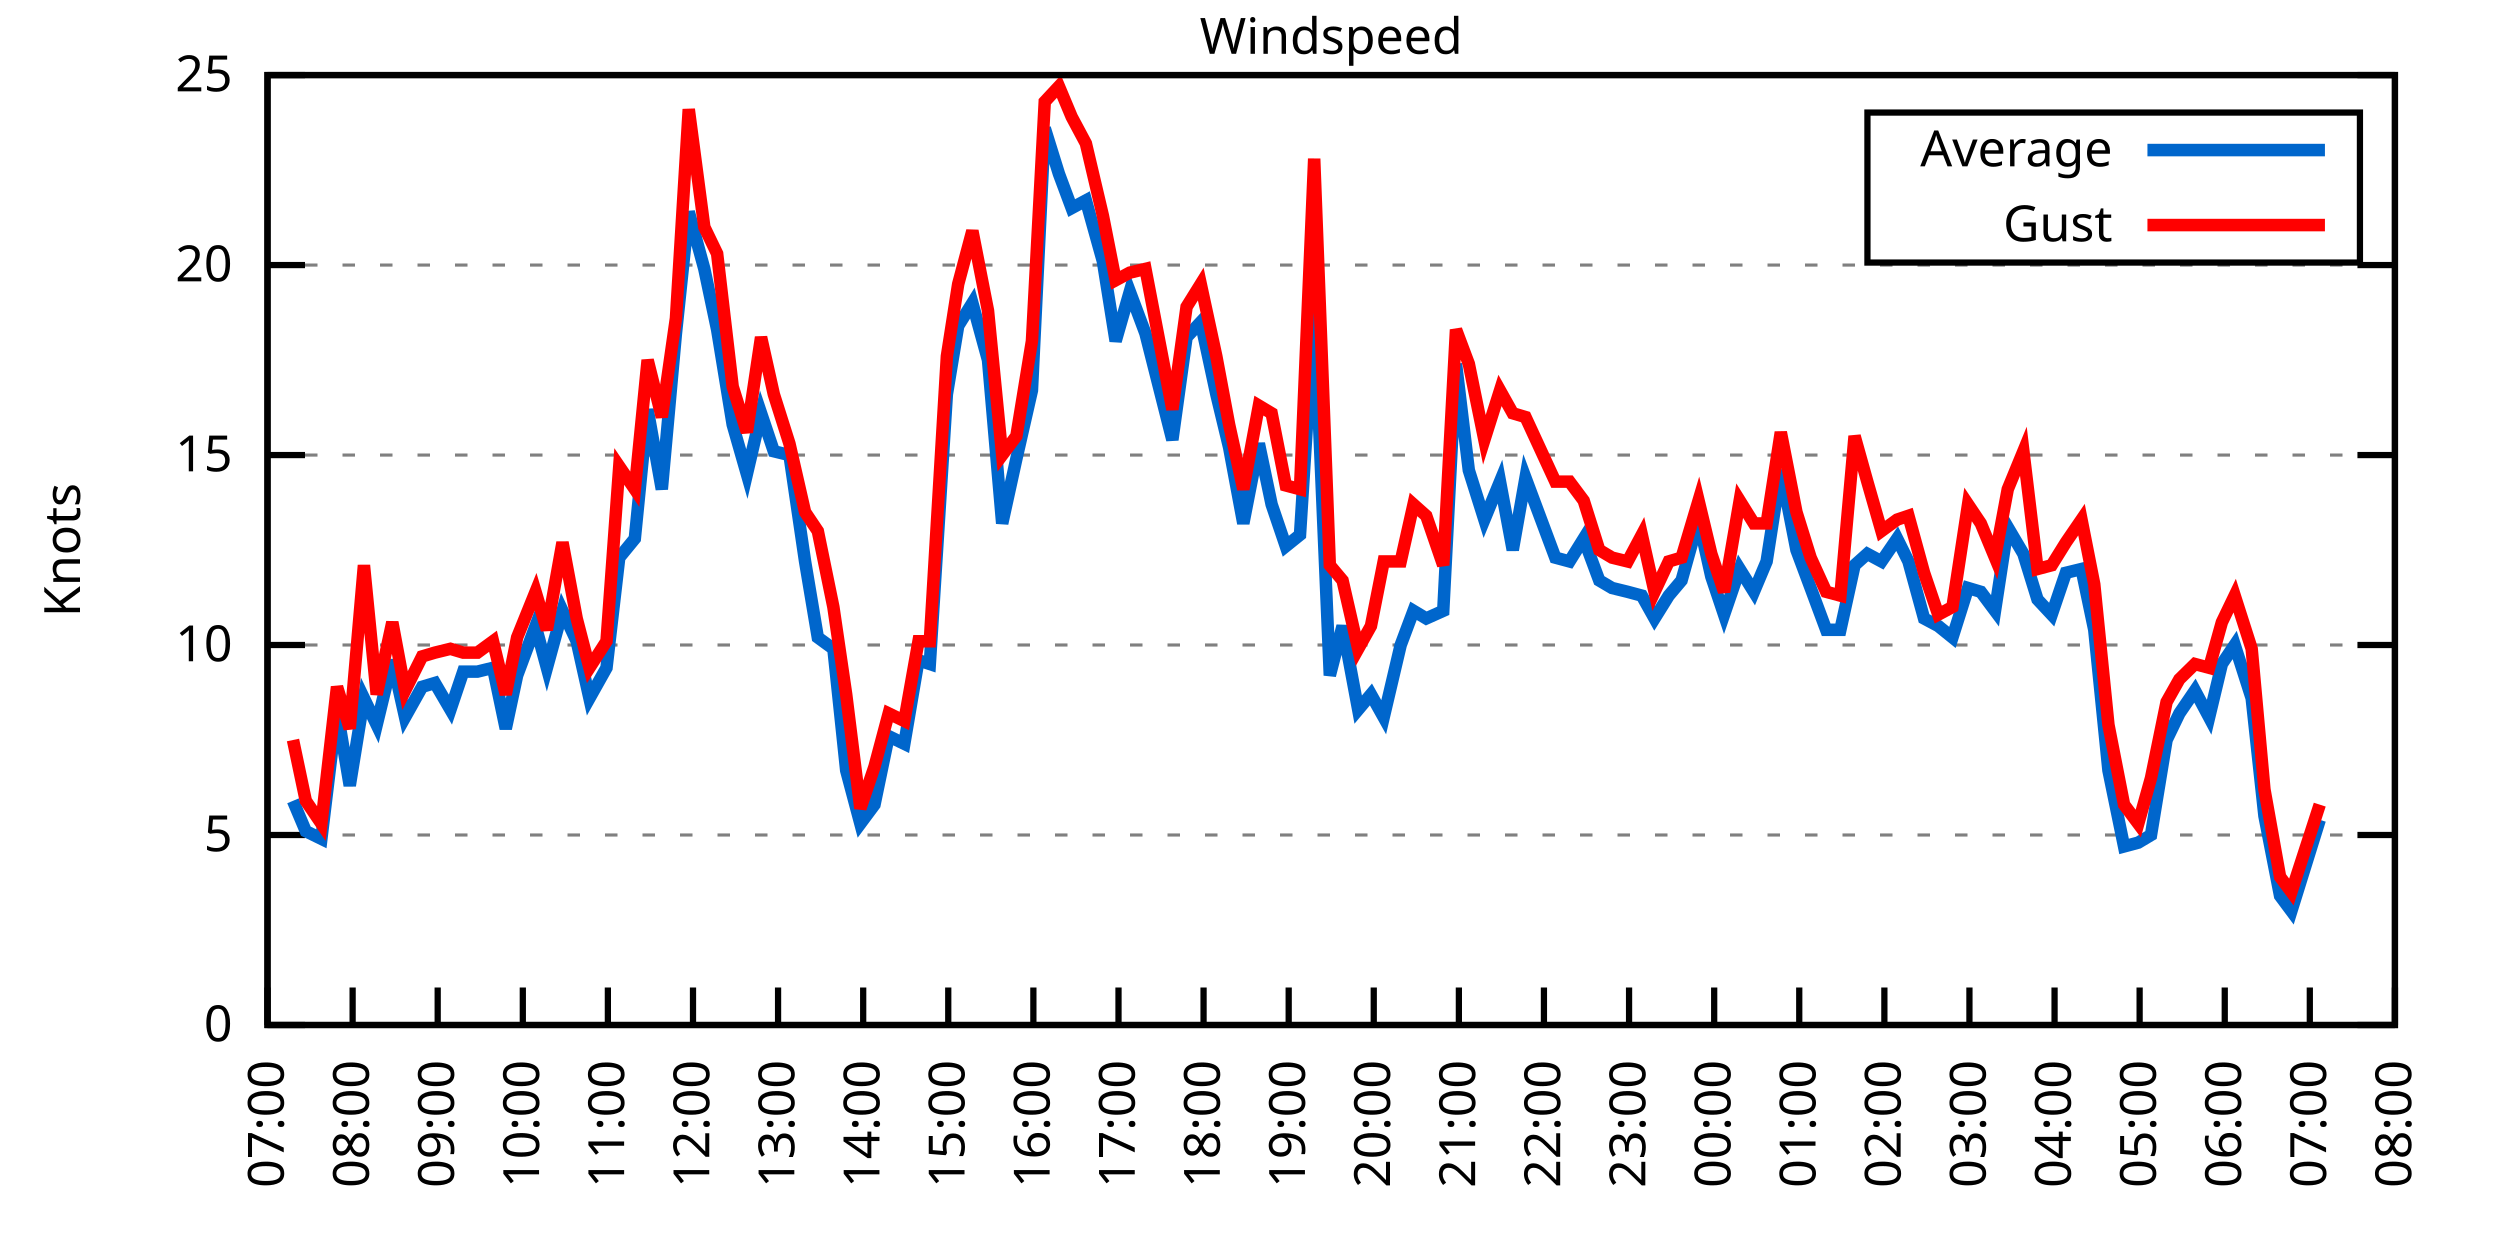
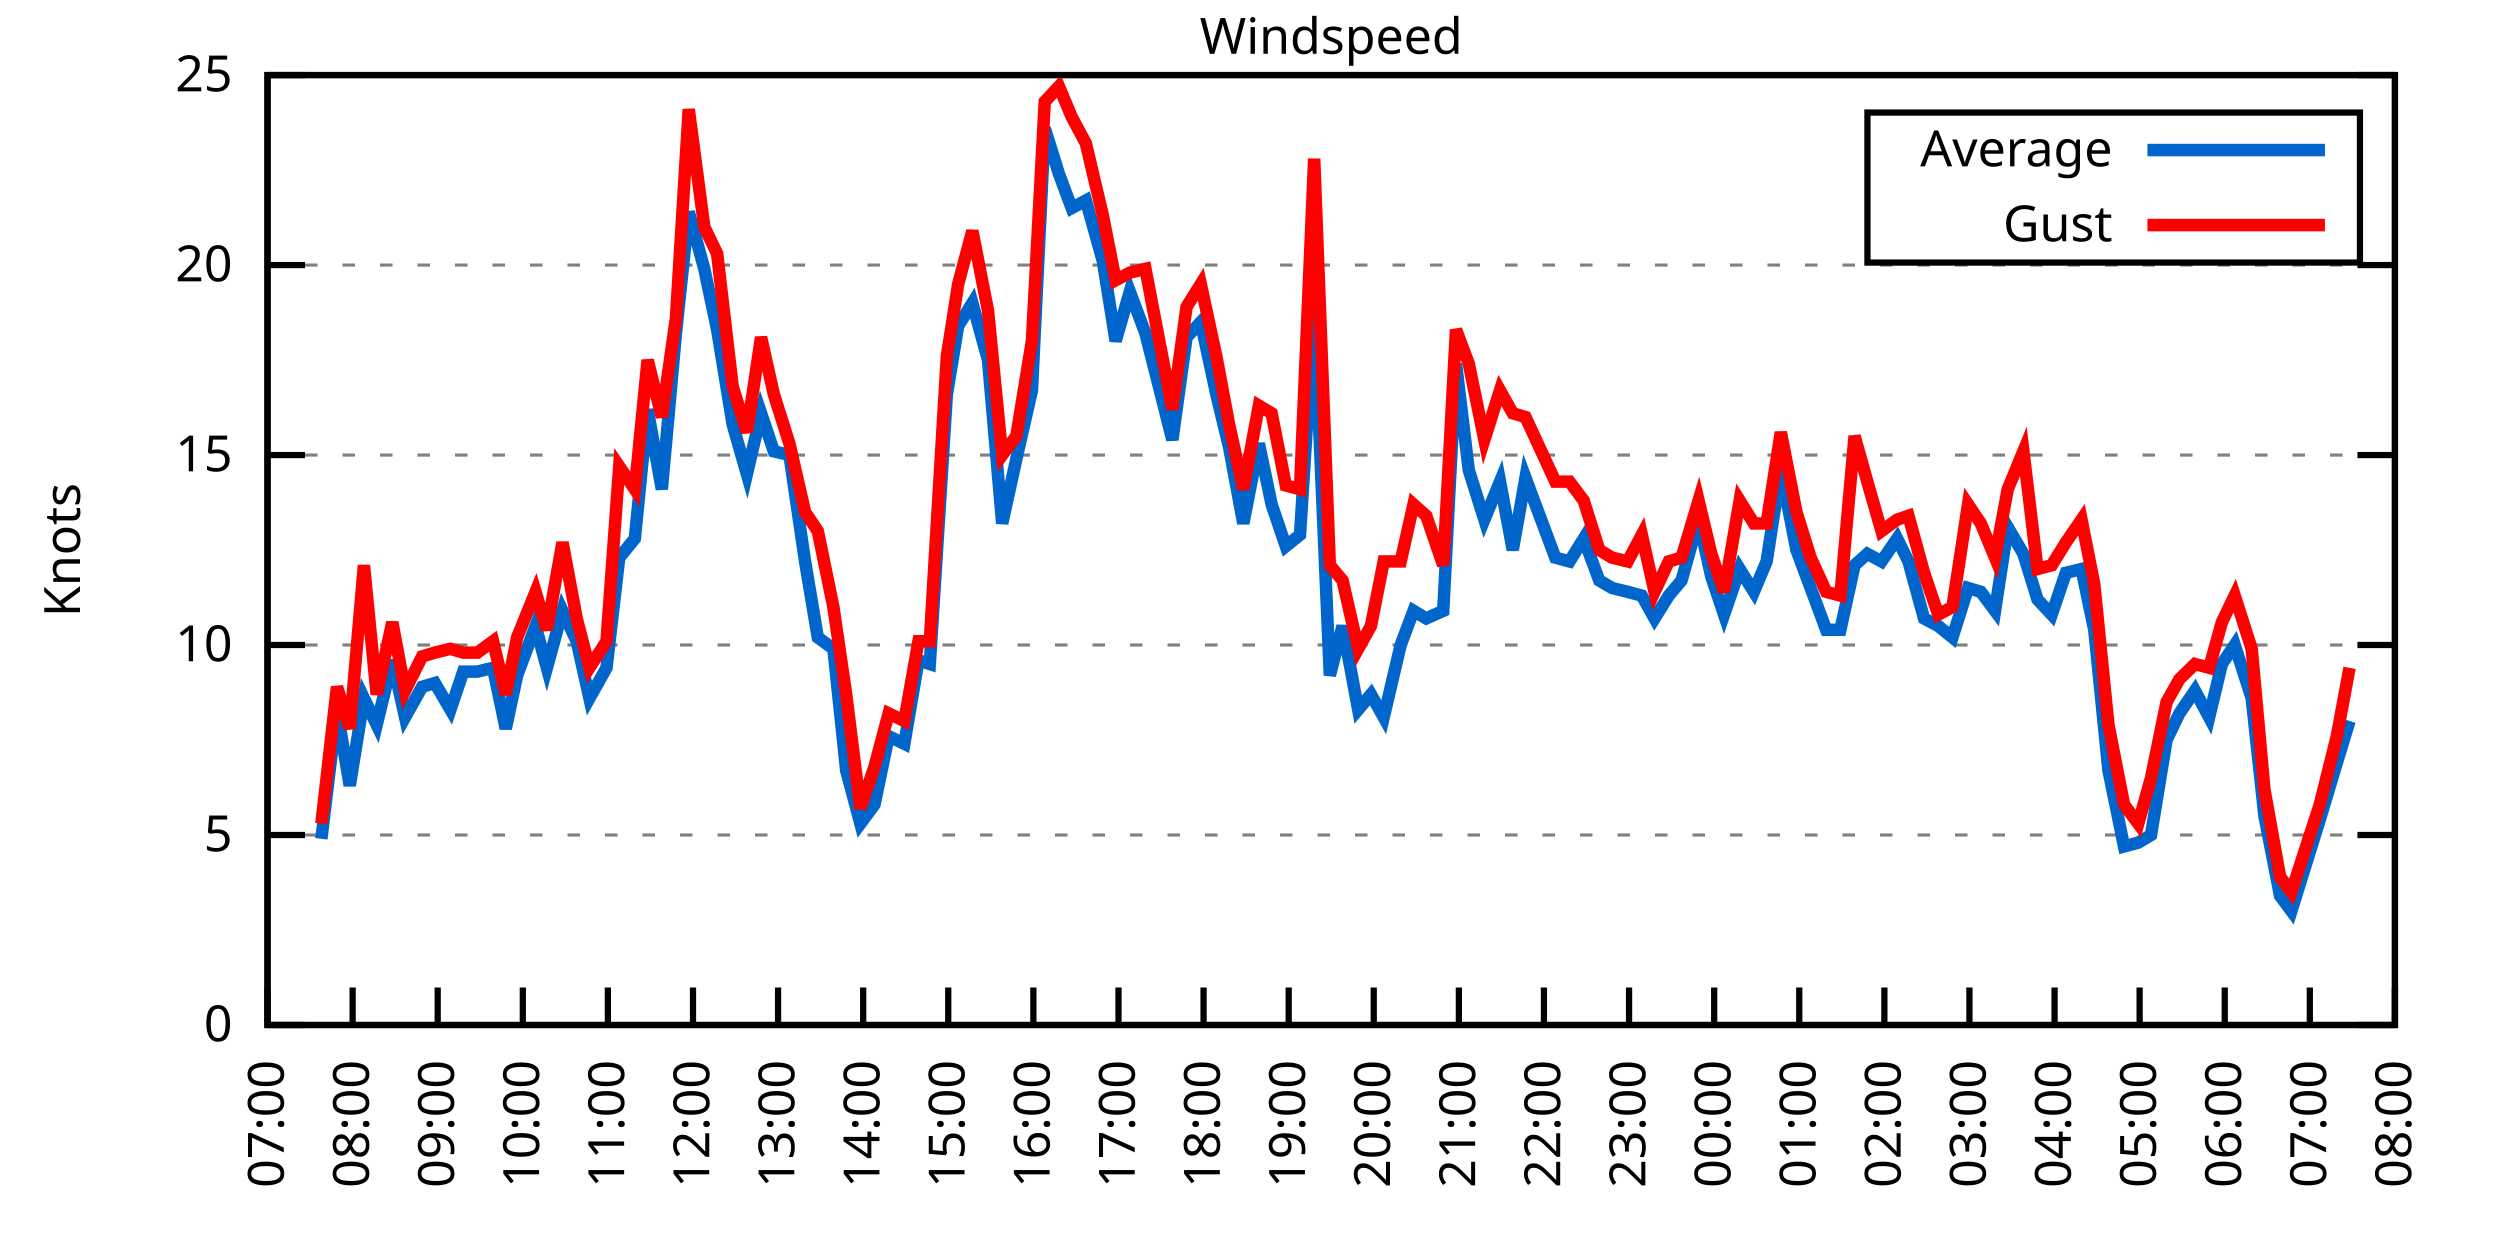
<svg xmlns="http://www.w3.org/2000/svg" xmlns:xlink="http://www.w3.org/1999/xlink" width="400" height="200" viewBox="0 0 400 200">
  <g id="gnuplot_canvas">
    <rect x="0" y="0" width="400" height="200" fill="none" />
    <defs>
      <circle id="gpDot" r="0.5" stroke-width="0.5" stroke="currentColor" />
      <path id="gpPt0" stroke-width="0.333" stroke="currentColor" d="M-1,0 h2 M0,-1 v2" />
      <path id="gpPt1" stroke-width="0.333" stroke="currentColor" d="M-1,-1 L1,1 M1,-1 L-1,1" />
      <path id="gpPt2" stroke-width="0.333" stroke="currentColor" d="M-1,0 L1,0 M0,-1 L0,1 M-1,-1 L1,1 M-1,1 L1,-1" />
      <rect id="gpPt3" stroke-width="0.333" stroke="currentColor" x="-1" y="-1" width="2" height="2" />
      <rect id="gpPt4" stroke-width="0.333" stroke="currentColor" fill="currentColor" x="-1" y="-1" width="2" height="2" />
      <circle id="gpPt5" stroke-width="0.333" stroke="currentColor" cx="0" cy="0" r="1" />
      <use xlink:href="#gpPt5" id="gpPt6" fill="currentColor" stroke="none" />
      <path id="gpPt7" stroke-width="0.333" stroke="currentColor" d="M0,-1.33 L-1.33,0.67 L1.33,0.67 z" />
      <use xlink:href="#gpPt7" id="gpPt8" fill="currentColor" stroke="none" />
      <use xlink:href="#gpPt7" id="gpPt9" stroke="currentColor" transform="rotate(180)" />
      <use xlink:href="#gpPt9" id="gpPt10" fill="currentColor" stroke="none" />
      <use xlink:href="#gpPt3" id="gpPt11" stroke="currentColor" transform="rotate(45)" />
      <use xlink:href="#gpPt11" id="gpPt12" fill="currentColor" stroke="none" />
      <path id="gpPt13" stroke-width="0.333" stroke="currentColor" d="M0,1.330 L1.265,0.411 L0.782,-1.067 L-0.782,-1.076 L-1.265,0.411 z" />
      <use xlink:href="#gpPt13" id="gpPt14" fill="currentColor" stroke="none" />
      <filter id="textbox" filterUnits="objectBoundingBox" x="0" y="0" height="1" width="1">
        <feFlood flood-color="white" flood-opacity="1" result="bgnd" />
        <feComposite in="SourceGraphic" in2="bgnd" operator="atop" />
      </filter>
      <filter id="greybox" filterUnits="objectBoundingBox" x="0" y="0" height="1" width="1">
        <feFlood flood-color="lightgrey" flood-opacity="1" result="grey" />
        <feComposite in="SourceGraphic" in2="grey" operator="atop" />
      </filter>
    </defs>
    <g fill="none" color="white" stroke="currentColor" stroke-width="1.00" stroke-linecap="butt" stroke-linejoin="miter">
</g>
    <g fill="none" color="black" stroke="currentColor" stroke-width="1.00" stroke-linecap="butt" stroke-linejoin="miter">
      <g stroke="none" shape-rendering="crispEdges">
        <polygon fill="rgb(255, 255, 255)" points="42.80,164.00 383.18,164.00 383.18,12.02 42.80,12.02 " />
      </g>
    </g>
    <g fill="none" color="black" stroke="currentColor" stroke-width="1.00" stroke-linecap="butt" stroke-linejoin="miter">
</g>
    <g fill="none" color="black" stroke="black" stroke-width="0.50" stroke-linecap="butt" stroke-linejoin="miter">
</g>
    <g fill="none" color="gray" stroke="currentColor" stroke-width="0.50" stroke-linecap="butt" stroke-linejoin="miter">
      <path stroke="gray" stroke-dasharray="2,4" class="gridline" d="M42.80,164.00 L383.19,164.00  " />
    </g>
    <g fill="none" color="gray" stroke="gray" stroke-width="1.00" stroke-linecap="butt" stroke-linejoin="miter">
</g>
    <g fill="none" color="black" stroke="currentColor" stroke-width="1.00" stroke-linecap="butt" stroke-linejoin="miter">
      <path stroke="black" d="M42.80,164.00 L48.80,164.00 M383.19,164.00 L377.19,164.00  " />
      <g transform="translate(37.20,166.60)" stroke="none" fill="black" font-family="Sans" font-size="8.00" text-anchor="end">
        <text>
          <tspan font-family="Sans"> 0</tspan>
        </text>
      </g>
    </g>
    <g fill="none" color="black" stroke="currentColor" stroke-width="1.00" stroke-linecap="butt" stroke-linejoin="miter">
</g>
    <g fill="none" color="black" stroke="black" stroke-width="0.50" stroke-linecap="butt" stroke-linejoin="miter">
</g>
    <g fill="none" color="gray" stroke="currentColor" stroke-width="0.50" stroke-linecap="butt" stroke-linejoin="miter">
      <path stroke="gray" stroke-dasharray="2,4" class="gridline" d="M42.80,133.60 L383.19,133.60  " />
    </g>
    <g fill="none" color="gray" stroke="gray" stroke-width="1.00" stroke-linecap="butt" stroke-linejoin="miter">
</g>
    <g fill="none" color="black" stroke="currentColor" stroke-width="1.00" stroke-linecap="butt" stroke-linejoin="miter">
      <path stroke="black" d="M42.80,133.60 L48.80,133.60 M383.19,133.60 L377.19,133.60  " />
      <g transform="translate(37.20,136.20)" stroke="none" fill="black" font-family="Sans" font-size="8.00" text-anchor="end">
        <text>
          <tspan font-family="Sans"> 5</tspan>
        </text>
      </g>
    </g>
    <g fill="none" color="black" stroke="currentColor" stroke-width="1.00" stroke-linecap="butt" stroke-linejoin="miter">
</g>
    <g fill="none" color="black" stroke="black" stroke-width="0.50" stroke-linecap="butt" stroke-linejoin="miter">
</g>
    <g fill="none" color="gray" stroke="currentColor" stroke-width="0.50" stroke-linecap="butt" stroke-linejoin="miter">
      <path stroke="gray" stroke-dasharray="2,4" class="gridline" d="M42.80,103.20 L383.19,103.20  " />
    </g>
    <g fill="none" color="gray" stroke="gray" stroke-width="1.00" stroke-linecap="butt" stroke-linejoin="miter">
</g>
    <g fill="none" color="black" stroke="currentColor" stroke-width="1.00" stroke-linecap="butt" stroke-linejoin="miter">
      <path stroke="black" d="M42.80,103.20 L48.80,103.20 M383.19,103.20 L377.19,103.20  " />
      <g transform="translate(37.20,105.80)" stroke="none" fill="black" font-family="Sans" font-size="8.00" text-anchor="end">
        <text>
          <tspan font-family="Sans"> 10</tspan>
        </text>
      </g>
    </g>
    <g fill="none" color="black" stroke="currentColor" stroke-width="1.00" stroke-linecap="butt" stroke-linejoin="miter">
</g>
    <g fill="none" color="black" stroke="black" stroke-width="0.50" stroke-linecap="butt" stroke-linejoin="miter">
</g>
    <g fill="none" color="gray" stroke="currentColor" stroke-width="0.50" stroke-linecap="butt" stroke-linejoin="miter">
      <path stroke="gray" stroke-dasharray="2,4" class="gridline" d="M42.80,72.81 L383.19,72.81  " />
    </g>
    <g fill="none" color="gray" stroke="gray" stroke-width="1.00" stroke-linecap="butt" stroke-linejoin="miter">
</g>
    <g fill="none" color="black" stroke="currentColor" stroke-width="1.00" stroke-linecap="butt" stroke-linejoin="miter">
      <path stroke="black" d="M42.80,72.81 L48.80,72.81 M383.19,72.81 L377.19,72.81  " />
      <g transform="translate(37.20,75.41)" stroke="none" fill="black" font-family="Sans" font-size="8.00" text-anchor="end">
        <text>
          <tspan font-family="Sans"> 15</tspan>
        </text>
      </g>
    </g>
    <g fill="none" color="black" stroke="currentColor" stroke-width="1.00" stroke-linecap="butt" stroke-linejoin="miter">
</g>
    <g fill="none" color="black" stroke="black" stroke-width="0.50" stroke-linecap="butt" stroke-linejoin="miter">
</g>
    <g fill="none" color="gray" stroke="currentColor" stroke-width="0.50" stroke-linecap="butt" stroke-linejoin="miter">
      <path stroke="gray" stroke-dasharray="2,4" class="gridline" d="M42.80,42.41 L383.19,42.41  " />
    </g>
    <g fill="none" color="gray" stroke="gray" stroke-width="1.00" stroke-linecap="butt" stroke-linejoin="miter">
</g>
    <g fill="none" color="black" stroke="currentColor" stroke-width="1.00" stroke-linecap="butt" stroke-linejoin="miter">
      <path stroke="black" d="M42.80,42.41 L48.80,42.41 M383.19,42.41 L377.19,42.41  " />
      <g transform="translate(37.20,45.01)" stroke="none" fill="black" font-family="Sans" font-size="8.00" text-anchor="end">
        <text>
          <tspan font-family="Sans"> 20</tspan>
        </text>
      </g>
    </g>
    <g fill="none" color="black" stroke="currentColor" stroke-width="1.00" stroke-linecap="butt" stroke-linejoin="miter">
</g>
    <g fill="none" color="black" stroke="black" stroke-width="0.50" stroke-linecap="butt" stroke-linejoin="miter">
</g>
    <g fill="none" color="gray" stroke="currentColor" stroke-width="0.50" stroke-linecap="butt" stroke-linejoin="miter">
      <path stroke="gray" stroke-dasharray="2,4" class="gridline" d="M42.80,12.01 L383.19,12.01  " />
    </g>
    <g fill="none" color="gray" stroke="gray" stroke-width="1.00" stroke-linecap="butt" stroke-linejoin="miter">
</g>
    <g fill="none" color="black" stroke="currentColor" stroke-width="1.00" stroke-linecap="butt" stroke-linejoin="miter">
      <path stroke="black" d="M42.80,12.01 L48.80,12.01 M383.19,12.01 L377.19,12.01  " />
      <g transform="translate(37.20,14.61)" stroke="none" fill="black" font-family="Sans" font-size="8.00" text-anchor="end">
        <text>
          <tspan font-family="Sans"> 25</tspan>
        </text>
      </g>
    </g>
    <g fill="none" color="black" stroke="currentColor" stroke-width="1.00" stroke-linecap="butt" stroke-linejoin="miter">
      <path stroke="black" d="M42.80,164.00 L42.80,158.00  " />
      <g transform="translate(45.40,169.60) rotate(270.00)" stroke="none" fill="black" font-family="Sans" font-size="8.00" text-anchor="end">
        <text>
          <tspan font-family="Sans">07:00</tspan>
        </text>
      </g>
    </g>
    <g fill="none" color="black" stroke="currentColor" stroke-width="1.00" stroke-linecap="butt" stroke-linejoin="miter">
      <path stroke="black" d="M56.42,164.00 L56.42,158.00  " />
      <g transform="translate(59.02,169.60) rotate(270.00)" stroke="none" fill="black" font-family="Sans" font-size="8.00" text-anchor="end">
        <text>
          <tspan font-family="Sans">08:00</tspan>
        </text>
      </g>
    </g>
    <g fill="none" color="black" stroke="currentColor" stroke-width="1.00" stroke-linecap="butt" stroke-linejoin="miter">
      <path stroke="black" d="M70.03,164.00 L70.03,158.00  " />
      <g transform="translate(72.63,169.60) rotate(270.00)" stroke="none" fill="black" font-family="Sans" font-size="8.00" text-anchor="end">
        <text>
          <tspan font-family="Sans">09:00</tspan>
        </text>
      </g>
    </g>
    <g fill="none" color="black" stroke="currentColor" stroke-width="1.00" stroke-linecap="butt" stroke-linejoin="miter">
      <path stroke="black" d="M83.65,164.00 L83.65,158.00  " />
      <g transform="translate(86.25,169.60) rotate(270.00)" stroke="none" fill="black" font-family="Sans" font-size="8.00" text-anchor="end">
        <text>
          <tspan font-family="Sans">10:00</tspan>
        </text>
      </g>
    </g>
    <g fill="none" color="black" stroke="currentColor" stroke-width="1.00" stroke-linecap="butt" stroke-linejoin="miter">
      <path stroke="black" d="M97.26,164.00 L97.26,158.00  " />
      <g transform="translate(99.86,169.60) rotate(270.00)" stroke="none" fill="black" font-family="Sans" font-size="8.00" text-anchor="end">
        <text>
          <tspan font-family="Sans">11:00</tspan>
        </text>
      </g>
    </g>
    <g fill="none" color="black" stroke="currentColor" stroke-width="1.00" stroke-linecap="butt" stroke-linejoin="miter">
      <path stroke="black" d="M110.88,164.00 L110.88,158.00  " />
      <g transform="translate(113.48,169.60) rotate(270.00)" stroke="none" fill="black" font-family="Sans" font-size="8.00" text-anchor="end">
        <text>
          <tspan font-family="Sans">12:00</tspan>
        </text>
      </g>
    </g>
    <g fill="none" color="black" stroke="currentColor" stroke-width="1.00" stroke-linecap="butt" stroke-linejoin="miter">
      <path stroke="black" d="M124.49,164.00 L124.49,158.00  " />
      <g transform="translate(127.09,169.60) rotate(270.00)" stroke="none" fill="black" font-family="Sans" font-size="8.00" text-anchor="end">
        <text>
          <tspan font-family="Sans">13:00</tspan>
        </text>
      </g>
    </g>
    <g fill="none" color="black" stroke="currentColor" stroke-width="1.00" stroke-linecap="butt" stroke-linejoin="miter">
      <path stroke="black" d="M138.11,164.00 L138.11,158.00  " />
      <g transform="translate(140.71,169.60) rotate(270.00)" stroke="none" fill="black" font-family="Sans" font-size="8.00" text-anchor="end">
        <text>
          <tspan font-family="Sans">14:00</tspan>
        </text>
      </g>
    </g>
    <g fill="none" color="black" stroke="currentColor" stroke-width="1.00" stroke-linecap="butt" stroke-linejoin="miter">
      <path stroke="black" d="M151.72,164.00 L151.72,158.00  " />
      <g transform="translate(154.32,169.60) rotate(270.00)" stroke="none" fill="black" font-family="Sans" font-size="8.00" text-anchor="end">
        <text>
          <tspan font-family="Sans">15:00</tspan>
        </text>
      </g>
    </g>
    <g fill="none" color="black" stroke="currentColor" stroke-width="1.00" stroke-linecap="butt" stroke-linejoin="miter">
      <path stroke="black" d="M165.34,164.00 L165.34,158.00  " />
      <g transform="translate(167.94,169.60) rotate(270.00)" stroke="none" fill="black" font-family="Sans" font-size="8.00" text-anchor="end">
        <text>
          <tspan font-family="Sans">16:00</tspan>
        </text>
      </g>
    </g>
    <g fill="none" color="black" stroke="currentColor" stroke-width="1.00" stroke-linecap="butt" stroke-linejoin="miter">
      <path stroke="black" d="M178.96,164.00 L178.96,158.00  " />
      <g transform="translate(181.56,169.60) rotate(270.00)" stroke="none" fill="black" font-family="Sans" font-size="8.00" text-anchor="end">
        <text>
          <tspan font-family="Sans">17:00</tspan>
        </text>
      </g>
    </g>
    <g fill="none" color="black" stroke="currentColor" stroke-width="1.00" stroke-linecap="butt" stroke-linejoin="miter">
      <path stroke="black" d="M192.57,164.00 L192.57,158.00  " />
      <g transform="translate(195.17,169.60) rotate(270.00)" stroke="none" fill="black" font-family="Sans" font-size="8.00" text-anchor="end">
        <text>
          <tspan font-family="Sans">18:00</tspan>
        </text>
      </g>
    </g>
    <g fill="none" color="black" stroke="currentColor" stroke-width="1.00" stroke-linecap="butt" stroke-linejoin="miter">
      <path stroke="black" d="M206.19,164.00 L206.19,158.00  " />
      <g transform="translate(208.79,169.60) rotate(270.00)" stroke="none" fill="black" font-family="Sans" font-size="8.00" text-anchor="end">
        <text>
          <tspan font-family="Sans">19:00</tspan>
        </text>
      </g>
    </g>
    <g fill="none" color="black" stroke="currentColor" stroke-width="1.00" stroke-linecap="butt" stroke-linejoin="miter">
      <path stroke="black" d="M219.80,164.00 L219.80,158.00  " />
      <g transform="translate(222.40,169.60) rotate(270.00)" stroke="none" fill="black" font-family="Sans" font-size="8.00" text-anchor="end">
        <text>
          <tspan font-family="Sans">20:00</tspan>
        </text>
      </g>
    </g>
    <g fill="none" color="black" stroke="currentColor" stroke-width="1.00" stroke-linecap="butt" stroke-linejoin="miter">
      <path stroke="black" d="M233.42,164.00 L233.42,158.00  " />
      <g transform="translate(236.02,169.60) rotate(270.00)" stroke="none" fill="black" font-family="Sans" font-size="8.00" text-anchor="end">
        <text>
          <tspan font-family="Sans">21:00</tspan>
        </text>
      </g>
    </g>
    <g fill="none" color="black" stroke="currentColor" stroke-width="1.00" stroke-linecap="butt" stroke-linejoin="miter">
      <path stroke="black" d="M247.03,164.00 L247.03,158.00  " />
      <g transform="translate(249.63,169.60) rotate(270.00)" stroke="none" fill="black" font-family="Sans" font-size="8.00" text-anchor="end">
        <text>
          <tspan font-family="Sans">22:00</tspan>
        </text>
      </g>
    </g>
    <g fill="none" color="black" stroke="currentColor" stroke-width="1.00" stroke-linecap="butt" stroke-linejoin="miter">
      <path stroke="black" d="M260.65,164.00 L260.65,158.00  " />
      <g transform="translate(263.25,169.60) rotate(270.00)" stroke="none" fill="black" font-family="Sans" font-size="8.00" text-anchor="end">
        <text>
          <tspan font-family="Sans">23:00</tspan>
        </text>
      </g>
    </g>
    <g fill="none" color="black" stroke="currentColor" stroke-width="1.00" stroke-linecap="butt" stroke-linejoin="miter">
      <path stroke="black" d="M274.27,164.00 L274.27,158.00  " />
      <g transform="translate(276.87,169.60) rotate(270.00)" stroke="none" fill="black" font-family="Sans" font-size="8.00" text-anchor="end">
        <text>
          <tspan font-family="Sans">00:00</tspan>
        </text>
      </g>
    </g>
    <g fill="none" color="black" stroke="currentColor" stroke-width="1.00" stroke-linecap="butt" stroke-linejoin="miter">
      <path stroke="black" d="M287.88,164.00 L287.88,158.00  " />
      <g transform="translate(290.48,169.60) rotate(270.00)" stroke="none" fill="black" font-family="Sans" font-size="8.00" text-anchor="end">
        <text>
          <tspan font-family="Sans">01:00</tspan>
        </text>
      </g>
    </g>
    <g fill="none" color="black" stroke="currentColor" stroke-width="1.00" stroke-linecap="butt" stroke-linejoin="miter">
      <path stroke="black" d="M301.50,164.00 L301.50,158.00  " />
      <g transform="translate(304.10,169.60) rotate(270.00)" stroke="none" fill="black" font-family="Sans" font-size="8.00" text-anchor="end">
        <text>
          <tspan font-family="Sans">02:00</tspan>
        </text>
      </g>
    </g>
    <g fill="none" color="black" stroke="currentColor" stroke-width="1.00" stroke-linecap="butt" stroke-linejoin="miter">
      <path stroke="black" d="M315.11,164.00 L315.11,158.00  " />
      <g transform="translate(317.71,169.60) rotate(270.00)" stroke="none" fill="black" font-family="Sans" font-size="8.00" text-anchor="end">
        <text>
          <tspan font-family="Sans">03:00</tspan>
        </text>
      </g>
    </g>
    <g fill="none" color="black" stroke="currentColor" stroke-width="1.00" stroke-linecap="butt" stroke-linejoin="miter">
      <path stroke="black" d="M328.73,164.00 L328.73,158.00  " />
      <g transform="translate(331.33,169.60) rotate(270.00)" stroke="none" fill="black" font-family="Sans" font-size="8.00" text-anchor="end">
        <text>
          <tspan font-family="Sans">04:00</tspan>
        </text>
      </g>
    </g>
    <g fill="none" color="black" stroke="currentColor" stroke-width="1.00" stroke-linecap="butt" stroke-linejoin="miter">
      <path stroke="black" d="M342.34,164.00 L342.34,158.00  " />
      <g transform="translate(344.94,169.60) rotate(270.00)" stroke="none" fill="black" font-family="Sans" font-size="8.00" text-anchor="end">
        <text>
          <tspan font-family="Sans">05:00</tspan>
        </text>
      </g>
    </g>
    <g fill="none" color="black" stroke="currentColor" stroke-width="1.00" stroke-linecap="butt" stroke-linejoin="miter">
      <path stroke="black" d="M355.96,164.00 L355.96,158.00  " />
      <g transform="translate(358.56,169.60) rotate(270.00)" stroke="none" fill="black" font-family="Sans" font-size="8.00" text-anchor="end">
        <text>
          <tspan font-family="Sans">06:00</tspan>
        </text>
      </g>
    </g>
    <g fill="none" color="black" stroke="currentColor" stroke-width="1.00" stroke-linecap="butt" stroke-linejoin="miter">
      <path stroke="black" d="M369.57,164.00 L369.57,158.00  " />
      <g transform="translate(372.17,169.60) rotate(270.00)" stroke="none" fill="black" font-family="Sans" font-size="8.00" text-anchor="end">
        <text>
          <tspan font-family="Sans">07:00</tspan>
        </text>
      </g>
    </g>
    <g fill="none" color="black" stroke="currentColor" stroke-width="1.00" stroke-linecap="butt" stroke-linejoin="miter">
      <path stroke="black" d="M383.19,164.00 L383.19,158.00  " />
      <g transform="translate(385.79,169.60) rotate(270.00)" stroke="none" fill="black" font-family="Sans" font-size="8.00" text-anchor="end">
        <text>
          <tspan font-family="Sans">08:00</tspan>
        </text>
      </g>
    </g>
    <g fill="none" color="black" stroke="currentColor" stroke-width="1.00" stroke-linecap="butt" stroke-linejoin="miter">
</g>
    <g fill="none" color="black" stroke="currentColor" stroke-width="1.00" stroke-linecap="butt" stroke-linejoin="miter">
      <path stroke="black" d="M42.80,12.01 L42.80,164.00 L383.19,164.00 L383.19,12.01 L42.80,12.01 Z  " />
    </g>
    <g fill="none" color="black" stroke="currentColor" stroke-width="1.00" stroke-linecap="butt" stroke-linejoin="miter">
</g>
    <g fill="none" color="black" stroke="currentColor" stroke-width="1.00" stroke-linecap="butt" stroke-linejoin="miter">
      <path stroke="black" d="M298.79,42.01 L298.79,18.01 L377.59,18.01 L377.59,42.01 L298.79,42.01 Z  " />
    </g>
    <g id="Windspeed_plot_1">
      <g fill="none" color="white" stroke="black" stroke-width="2.00" stroke-linecap="butt" stroke-linejoin="miter">
</g>
      <g fill="none" color="black" stroke="currentColor" stroke-width="2.00" stroke-linecap="butt" stroke-linejoin="miter">
        <g transform="translate(337.99,26.61)" stroke="none" fill="black" font-family="Sans" font-size="8.00" text-anchor="end">
          <text>
            <tspan font-family="Sans">Average</tspan>
          </text>
        </g>
      </g>
      <g fill="none" color="black" stroke="currentColor" stroke-width="2.00" stroke-linecap="butt" stroke-linejoin="miter">
-         <path stroke="rgb(  0, 102, 204)" d="M343.59,24.01 L371.99,24.01 M46.88,128.13 L48.93,132.99 L51.42,134.21 L53.92,113.54 L55.96,125.70 L58.23,111.72   L60.27,115.97 L62.77,105.64 L64.81,114.76 L67.54,109.89 L69.58,109.28 L72.07,113.54 L74.12,107.46 L76.39,107.46   L78.88,106.85 L80.92,116.58 L82.74,108.07 L85.69,100.16 L87.50,106.85 L90.00,97.73 L92.27,102.60 L94.31,111.72   L97.04,106.85 L99.08,89.22 L101.57,86.18 L103.62,65.51 L105.89,78.28 L108.15,53.35 L110.20,33.90 L112.69,43.02   L114.74,52.74 L117.23,67.94 L119.50,75.85 L121.77,66.12 L123.81,72.20 L126.31,72.81 L128.81,89.83 L130.85,101.99   L133.34,103.81 L135.39,123.27 L137.66,131.78 L139.92,128.74 L142.19,117.80 L144.69,119.01 L146.96,105.64 L148.77,106.24   L151.50,63.08 L153.31,52.14 L155.58,48.49 L158.08,57.61 L160.35,83.75 L162.62,73.41 L165.11,62.47 L167.16,20.52   L169.43,27.82 L171.47,33.29 L173.74,32.07 L176.46,41.80 L178.50,54.57 L180.77,46.66 L183.27,53.35 L187.58,70.37   L189.85,53.96 L192.12,51.53 L194.61,63.08 L196.66,71.59 L198.93,83.75 L201.42,70.98 L203.46,80.71 L205.73,87.40   L208.00,85.57 L210.27,49.70 L212.77,108.07 L214.81,100.16 L217.31,113.54 L219.35,111.11 L221.39,114.76 L224.11,103.20   L226.16,97.73 L228.20,98.95 L230.92,97.73 L232.96,58.21 L235.01,75.24 L237.50,83.14 L240.00,77.06 L242.04,88.00   L244.08,76.45 L248.85,89.22 L251.12,89.83 L253.39,86.18 L255.88,92.87 L257.93,94.08 L260.42,94.69 L262.69,95.30   L264.73,98.95 L267.00,95.30 L269.05,92.87 L271.77,83.14 L273.81,92.26 L275.85,98.34 L278.35,91.04 L280.62,94.69   L282.66,89.83 L284.93,75.24 L287.43,88.00 L289.70,94.08 L292.19,100.77 L294.46,100.77 L296.73,90.44 L298.77,88.61   L301.04,89.83 L303.54,86.18 L305.35,89.83 L307.85,98.95 L310.12,100.16 L312.39,101.99 L314.89,94.08 L316.93,94.69   L319.20,97.73 L321.24,84.36 L323.74,88.61 L326.00,95.91 L328.27,98.34 L330.54,91.65 L333.04,91.04 L335.08,100.77   L337.35,123.27 L339.85,135.43 L342.12,134.82 L344.16,133.60 L346.65,118.40 L348.70,114.15 L351.19,110.50 L353.46,114.76   L355.50,106.24 L357.55,103.20 L360.27,111.72 L362.31,130.56 L364.81,143.33 L366.62,145.76 L371.16,131.17  " />
+         <path stroke="rgb(  0, 102, 204)" d="M343.59,24.01 L371.99,24.01 M51.42,134.21 L53.92,113.54 L55.96,125.70 L58.23,111.72 L60.27,115.97 L62.77,105.64   L64.81,114.76 L67.54,109.89 L69.58,109.28 L72.07,113.54 L74.12,107.46 L76.39,107.46 L78.88,106.85 L80.92,116.58   L82.74,108.07 L85.69,100.16 L87.50,106.85 L90.00,97.73 L92.27,102.60 L94.31,111.72 L97.04,106.85 L99.08,89.22   L101.57,86.18 L103.62,65.51 L105.89,78.28 L108.15,53.35 L110.20,33.90 L112.69,43.02 L114.74,52.74 L117.23,67.94   L119.50,75.85 L121.77,66.12 L123.81,72.20 L126.31,72.81 L128.81,89.83 L130.85,101.99 L133.34,103.81 L135.39,123.27   L137.66,131.78 L139.92,128.74 L142.19,117.80 L144.69,119.01 L146.96,105.64 L148.77,106.24 L151.50,63.08 L153.31,52.14   L155.58,48.49 L158.08,57.61 L160.35,83.75 L162.62,73.41 L165.11,62.47 L167.16,20.52 L169.43,27.82 L171.47,33.29   L173.74,32.07 L176.46,41.80 L178.50,54.57 L180.77,46.66 L183.27,53.35 L187.58,70.37 L189.85,53.96 L192.12,51.53   L194.61,63.08 L196.66,71.59 L198.93,83.75 L201.42,70.98 L203.46,80.71 L205.73,87.40 L208.00,85.57 L210.27,49.70   L212.77,108.07 L214.81,100.16 L217.31,113.54 L219.35,111.11 L221.39,114.76 L224.11,103.20 L226.16,97.73 L228.20,98.95   L230.92,97.73 L232.96,58.21 L235.01,75.24 L237.50,83.14 L240.00,77.06 L242.04,88.00 L244.08,76.45 L248.85,89.22   L251.12,89.83 L253.39,86.18 L255.88,92.87 L257.93,94.08 L260.42,94.69 L262.69,95.30 L264.73,98.95 L267.00,95.30   L269.05,92.87 L271.77,83.14 L273.81,92.26 L275.85,98.34 L278.35,91.04 L280.62,94.69 L282.66,89.83 L284.93,75.24   L287.43,88.00 L289.70,94.08 L292.19,100.77 L294.46,100.77 L296.73,90.44 L298.77,88.61 L301.04,89.83 L303.54,86.18   L305.35,89.83 L307.85,98.95 L310.12,100.16 L312.39,101.99 L314.89,94.08 L316.93,94.69 L319.20,97.73 L321.24,84.36   L323.74,88.61 L326.00,95.91 L328.27,98.34 L330.54,91.65 L333.04,91.04 L335.08,100.77 L337.35,123.27 L339.85,135.43   L342.12,134.82 L344.16,133.60 L346.65,118.40 L348.70,114.15 L351.19,110.50 L353.46,114.76 L355.50,106.24 L357.55,103.20   L360.27,111.72 L362.31,130.56 L364.81,143.33 L366.62,145.76 L371.16,131.17 L373.89,122.05 L375.93,115.36  " />
      </g>
    </g>
    <g id="Windspeed_plot_2">
      <g fill="none" color="black" stroke="currentColor" stroke-width="2.00" stroke-linecap="butt" stroke-linejoin="miter">
        <g transform="translate(337.99,38.61)" stroke="none" fill="black" font-family="Sans" font-size="8.00" text-anchor="end">
          <text>
            <tspan font-family="Sans">Gust</tspan>
          </text>
        </g>
      </g>
      <g fill="none" color="black" stroke="currentColor" stroke-width="2.00" stroke-linecap="butt" stroke-linejoin="miter">
-         <path stroke="rgb(255,   0,   0)" d="M343.59,36.01 L371.99,36.01 M46.88,118.40 L48.93,128.13 L51.42,131.78 L53.92,109.89 L55.96,116.58 L58.23,90.44   L60.27,111.11 L62.77,99.56 L64.81,110.50 L67.54,105.03 L69.58,104.42 L72.07,103.81 L74.12,104.42 L76.39,104.42   L78.88,102.60 L80.92,111.11 L82.74,101.99 L85.69,94.69 L87.50,100.77 L90.00,86.79 L92.27,98.95 L94.31,106.85   L97.04,102.60 L99.08,74.63 L101.57,78.28 L103.62,57.61 L105.89,66.73 L108.15,50.92 L110.20,17.48 L112.69,36.33   L114.74,40.58 L117.23,61.86 L119.50,69.16 L121.77,53.96 L123.81,63.08 L126.31,70.98 L128.81,81.93 L130.85,84.97   L133.34,97.12 L135.39,111.11 L137.66,129.35 L139.92,122.66 L142.19,114.15 L144.69,115.36 L146.96,102.60 L148.77,102.60   L151.50,57.00 L153.31,45.45 L155.58,36.94 L158.08,49.70 L160.35,72.81 L162.62,69.77 L165.11,54.57 L167.16,16.27   L169.43,13.83 L171.47,18.70 L173.74,22.95 L176.46,34.50 L178.50,44.84 L180.77,43.62 L183.27,43.02 L187.58,65.51   L189.85,49.10 L192.12,45.45 L194.61,57.00 L196.66,67.94 L198.93,78.28 L201.42,64.90 L203.46,66.12 L205.73,77.67   L208.00,78.28 L210.27,25.39 L212.77,90.44 L214.81,92.87 L217.31,103.81 L219.35,100.16 L221.39,89.83 L224.11,89.83   L226.16,80.71 L228.20,82.53 L230.92,90.44 L232.96,52.74 L235.01,58.21 L237.50,70.37 L240.00,62.47 L242.04,66.12   L244.08,66.73 L248.85,77.06 L251.12,77.06 L253.39,80.10 L255.88,88.00 L257.93,89.22 L260.42,89.83 L262.69,85.57   L264.73,94.69 L267.00,89.83 L269.05,89.22 L271.77,80.10 L273.81,88.61 L275.85,94.69 L278.35,80.10 L280.62,83.75   L282.66,83.75 L284.93,69.16 L287.43,81.93 L289.70,89.22 L292.19,94.69 L294.46,95.30 L296.73,69.77 L298.77,77.06   L301.04,84.97 L303.54,83.14 L305.35,82.53 L307.85,91.65 L310.12,98.34 L312.39,97.12 L314.89,80.71 L316.93,83.75   L319.20,89.22 L321.24,78.28 L323.74,72.20 L326.00,91.04 L328.27,90.44 L330.54,86.79 L333.04,83.14 L335.08,93.48   L337.35,115.97 L339.85,128.74 L342.12,131.78 L344.16,124.48 L346.65,112.32 L348.70,108.68 L351.19,106.24 L353.46,106.85   L355.50,99.56 L357.55,95.30 L360.27,103.81 L362.31,126.31 L364.81,140.29 L366.62,142.72 L371.16,128.74  " />
+         <path stroke="rgb(255,   0,   0)" d="M343.59,36.01 L371.99,36.01 M51.42,131.78 L53.92,109.89 L55.96,116.58 L58.23,90.44 L60.27,111.11 L62.77,99.56   L64.81,110.50 L67.54,105.03 L69.58,104.42 L72.07,103.81 L74.12,104.42 L76.39,104.42 L78.88,102.60 L80.92,111.11   L82.74,101.99 L85.69,94.69 L87.50,100.77 L90.00,86.79 L92.27,98.95 L94.31,106.85 L97.04,102.60 L99.08,74.63   L101.57,78.28 L103.62,57.61 L105.89,66.73 L108.15,50.92 L110.20,17.48 L112.69,36.33 L114.74,40.58 L117.23,61.86   L119.50,69.16 L121.77,53.96 L123.81,63.08 L126.31,70.98 L128.81,81.93 L130.85,84.97 L133.34,97.12 L135.39,111.11   L137.66,129.35 L139.92,122.66 L142.19,114.15 L144.69,115.36 L146.96,102.60 L148.77,102.60 L151.50,57.00 L153.31,45.45   L155.58,36.94 L158.08,49.70 L160.35,72.81 L162.62,69.77 L165.11,54.57 L167.16,16.27 L169.43,13.83 L171.47,18.70   L173.74,22.95 L176.46,34.50 L178.50,44.84 L180.77,43.62 L183.27,43.02 L187.58,65.51 L189.85,49.10 L192.12,45.45   L194.61,57.00 L196.66,67.94 L198.93,78.28 L201.42,64.90 L203.46,66.12 L205.73,77.67 L208.00,78.28 L210.27,25.39   L212.77,90.44 L214.81,92.87 L217.31,103.81 L219.35,100.16 L221.39,89.83 L224.11,89.83 L226.16,80.71 L228.20,82.53   L230.92,90.44 L232.96,52.74 L235.01,58.21 L237.50,70.37 L240.00,62.47 L242.04,66.12 L244.08,66.73 L248.85,77.06   L251.12,77.06 L253.39,80.10 L255.88,88.00 L257.93,89.22 L260.42,89.83 L262.69,85.57 L264.73,94.69 L267.00,89.83   L269.05,89.22 L271.77,80.10 L273.81,88.61 L275.85,94.69 L278.35,80.10 L280.62,83.75 L282.66,83.75 L284.93,69.16   L287.43,81.93 L289.70,89.22 L292.19,94.69 L294.46,95.30 L296.73,69.77 L298.77,77.06 L301.04,84.97 L303.54,83.14   L305.35,82.53 L307.85,91.65 L310.12,98.34 L312.39,97.12 L314.89,80.71 L316.93,83.75 L319.20,89.22 L321.24,78.28   L323.74,72.20 L326.00,91.04 L328.27,90.44 L330.54,86.79 L333.04,83.14 L335.08,93.48 L337.35,115.97 L339.85,128.74   L342.12,131.78 L344.16,124.48 L346.65,112.32 L348.70,108.68 L351.19,106.24 L353.46,106.85 L355.50,99.56 L357.55,95.30   L360.27,103.81 L362.31,126.31 L364.81,140.29 L366.62,142.72 L371.16,128.74 L373.89,117.80 L375.93,106.85  " />
      </g>
    </g>
    <g fill="none" color="black" stroke="currentColor" stroke-width="2.00" stroke-linecap="butt" stroke-linejoin="miter">
</g>
    <g fill="none" color="black" stroke="black" stroke-width="1.00" stroke-linecap="butt" stroke-linejoin="miter">
</g>
    <g fill="none" color="black" stroke="currentColor" stroke-width="1.00" stroke-linecap="butt" stroke-linejoin="miter">
      <path stroke="black" d="M42.80,12.01 L42.80,164.00 L383.19,164.00 L383.19,12.01 L42.80,12.01 Z  " />
      <g transform="translate(12.80,88.01) rotate(270.00)" stroke="none" fill="black" font-family="Sans" font-size="8.00" text-anchor="middle">
        <text>
          <tspan font-family="Sans">Knots</tspan>
        </text>
      </g>
    </g>
    <g fill="none" color="black" stroke="currentColor" stroke-width="1.00" stroke-linecap="butt" stroke-linejoin="miter">
</g>
    <g fill="none" color="black" stroke="currentColor" stroke-width="1.00" stroke-linecap="butt" stroke-linejoin="miter">
      <g transform="translate(212.99,8.61)" stroke="none" fill="black" font-family="Sans" font-size="8.00" text-anchor="middle">
        <text>
          <tspan font-family="Sans">Windspeed</tspan>
        </text>
      </g>
    </g>
    <g fill="none" color="black" stroke="currentColor" stroke-width="1.00" stroke-linecap="butt" stroke-linejoin="miter">
</g>
  </g>
</svg>
